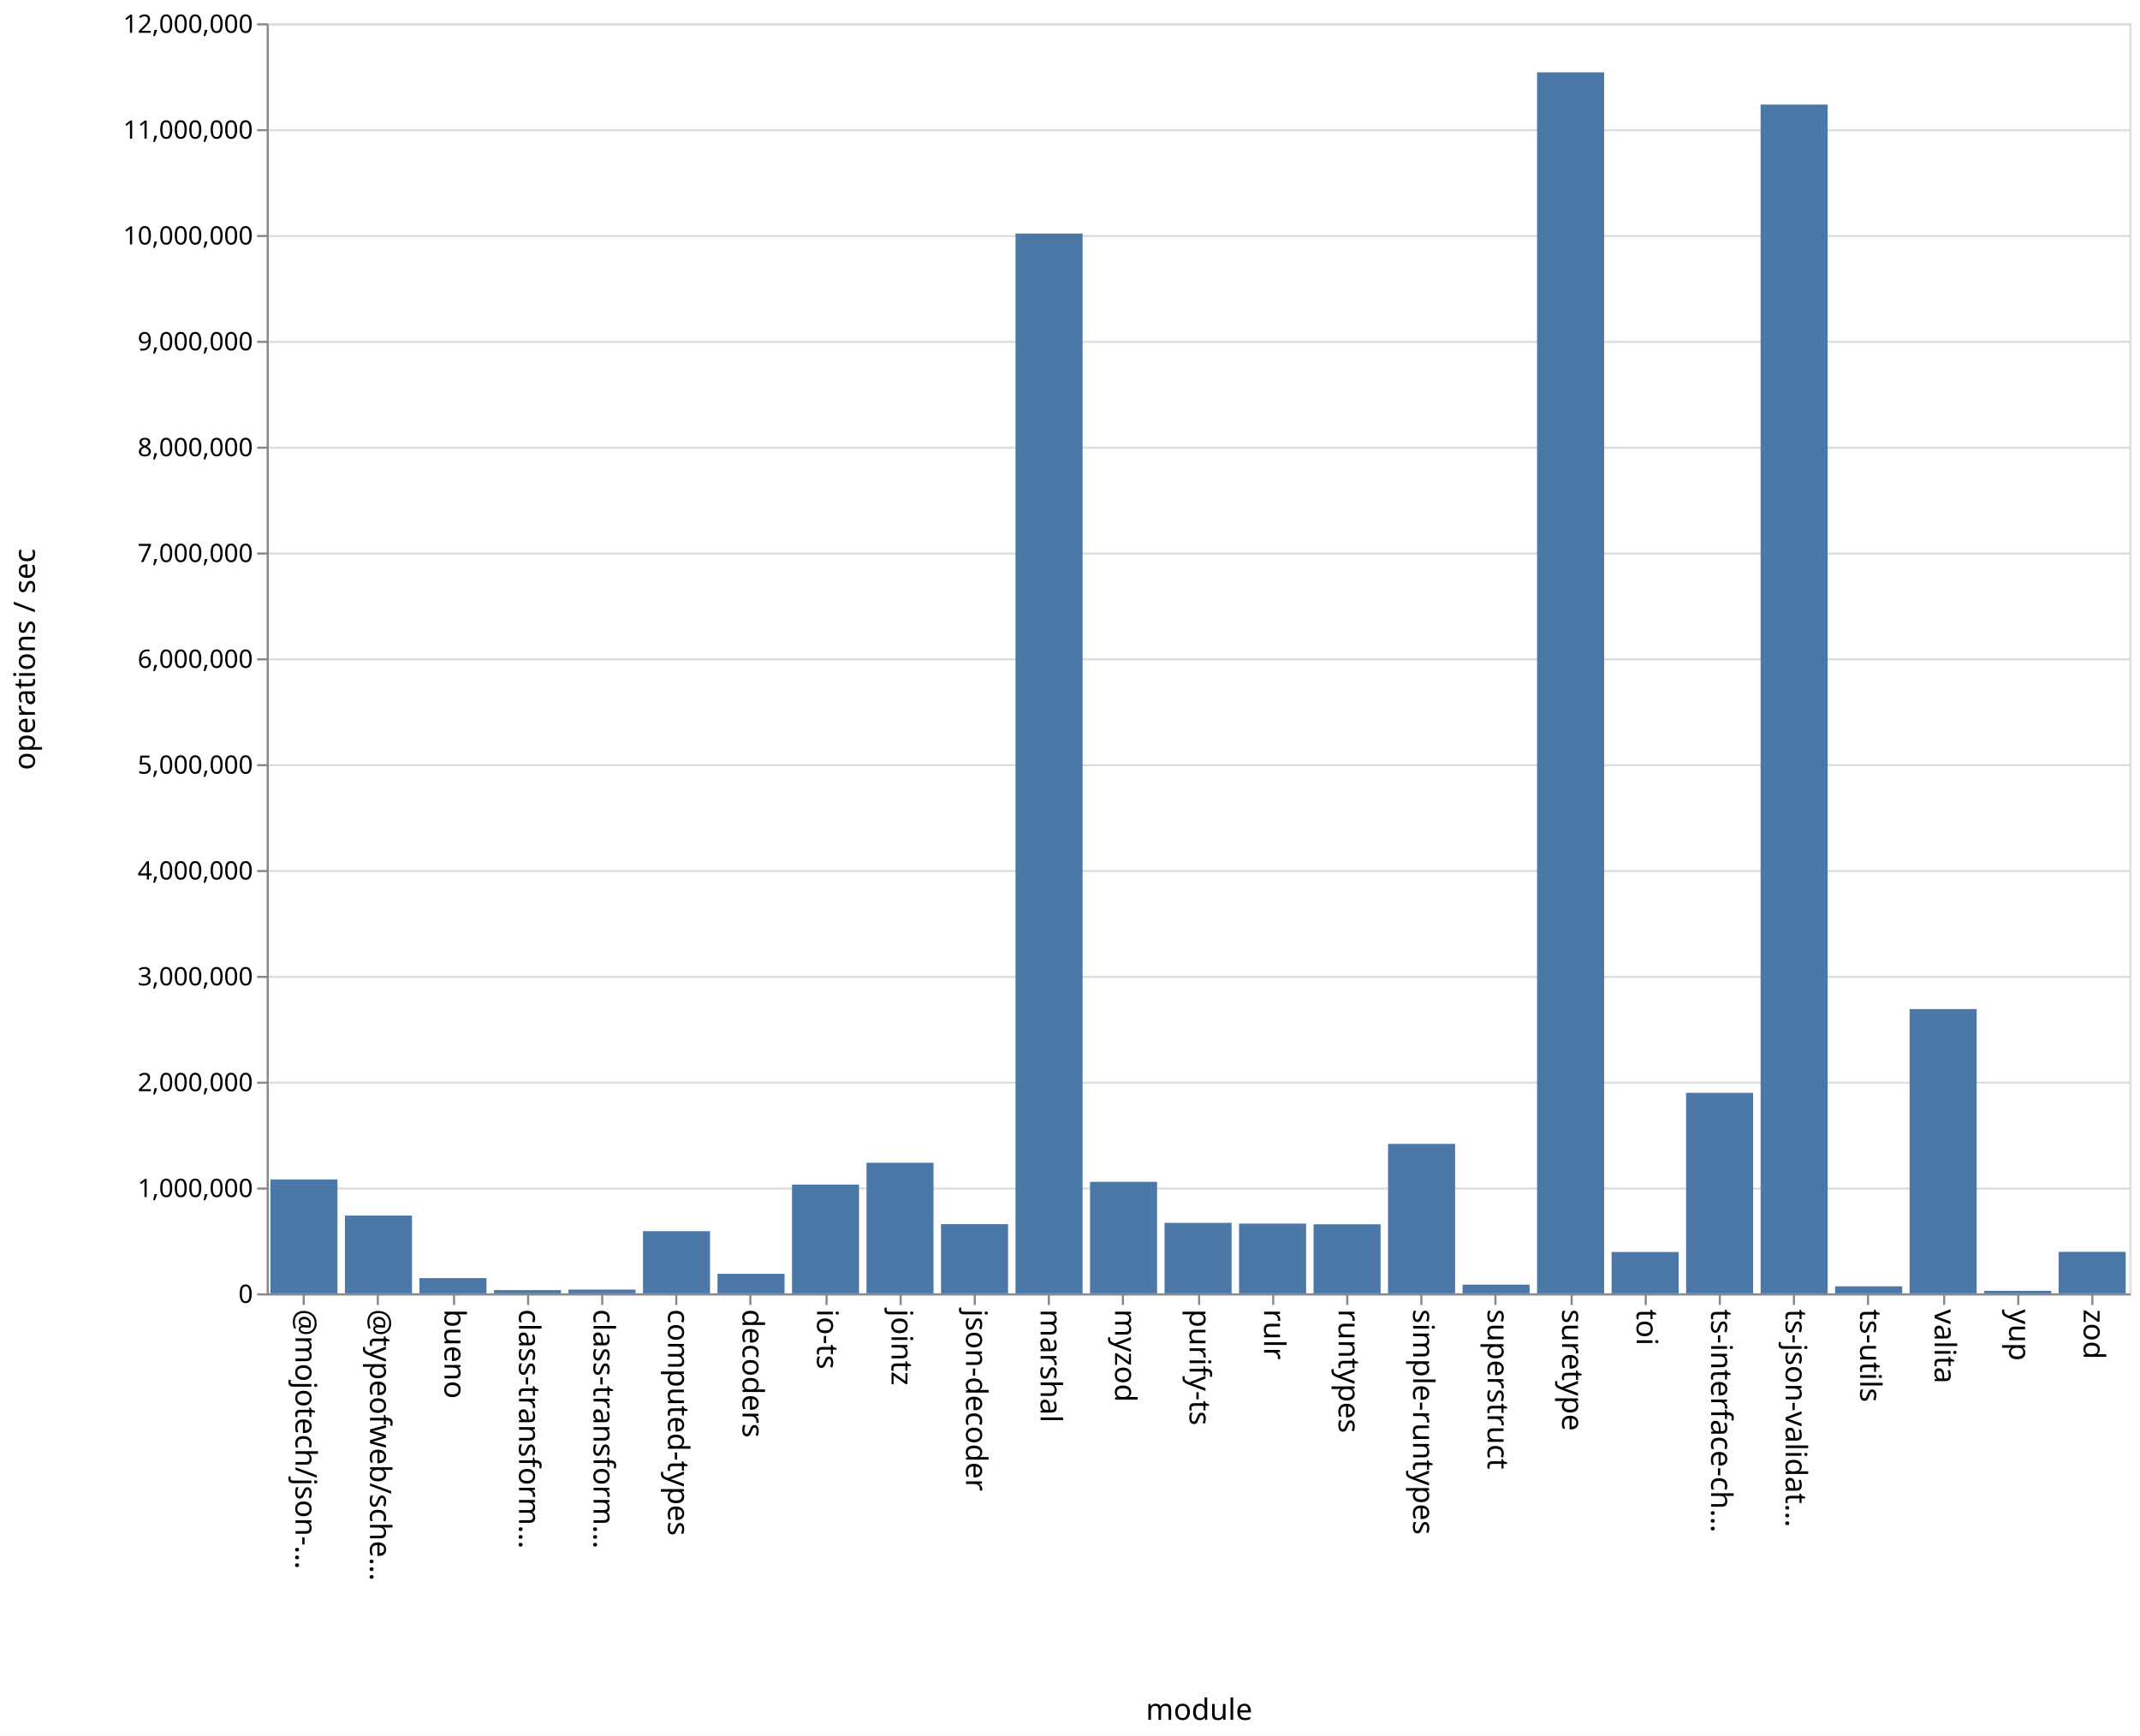
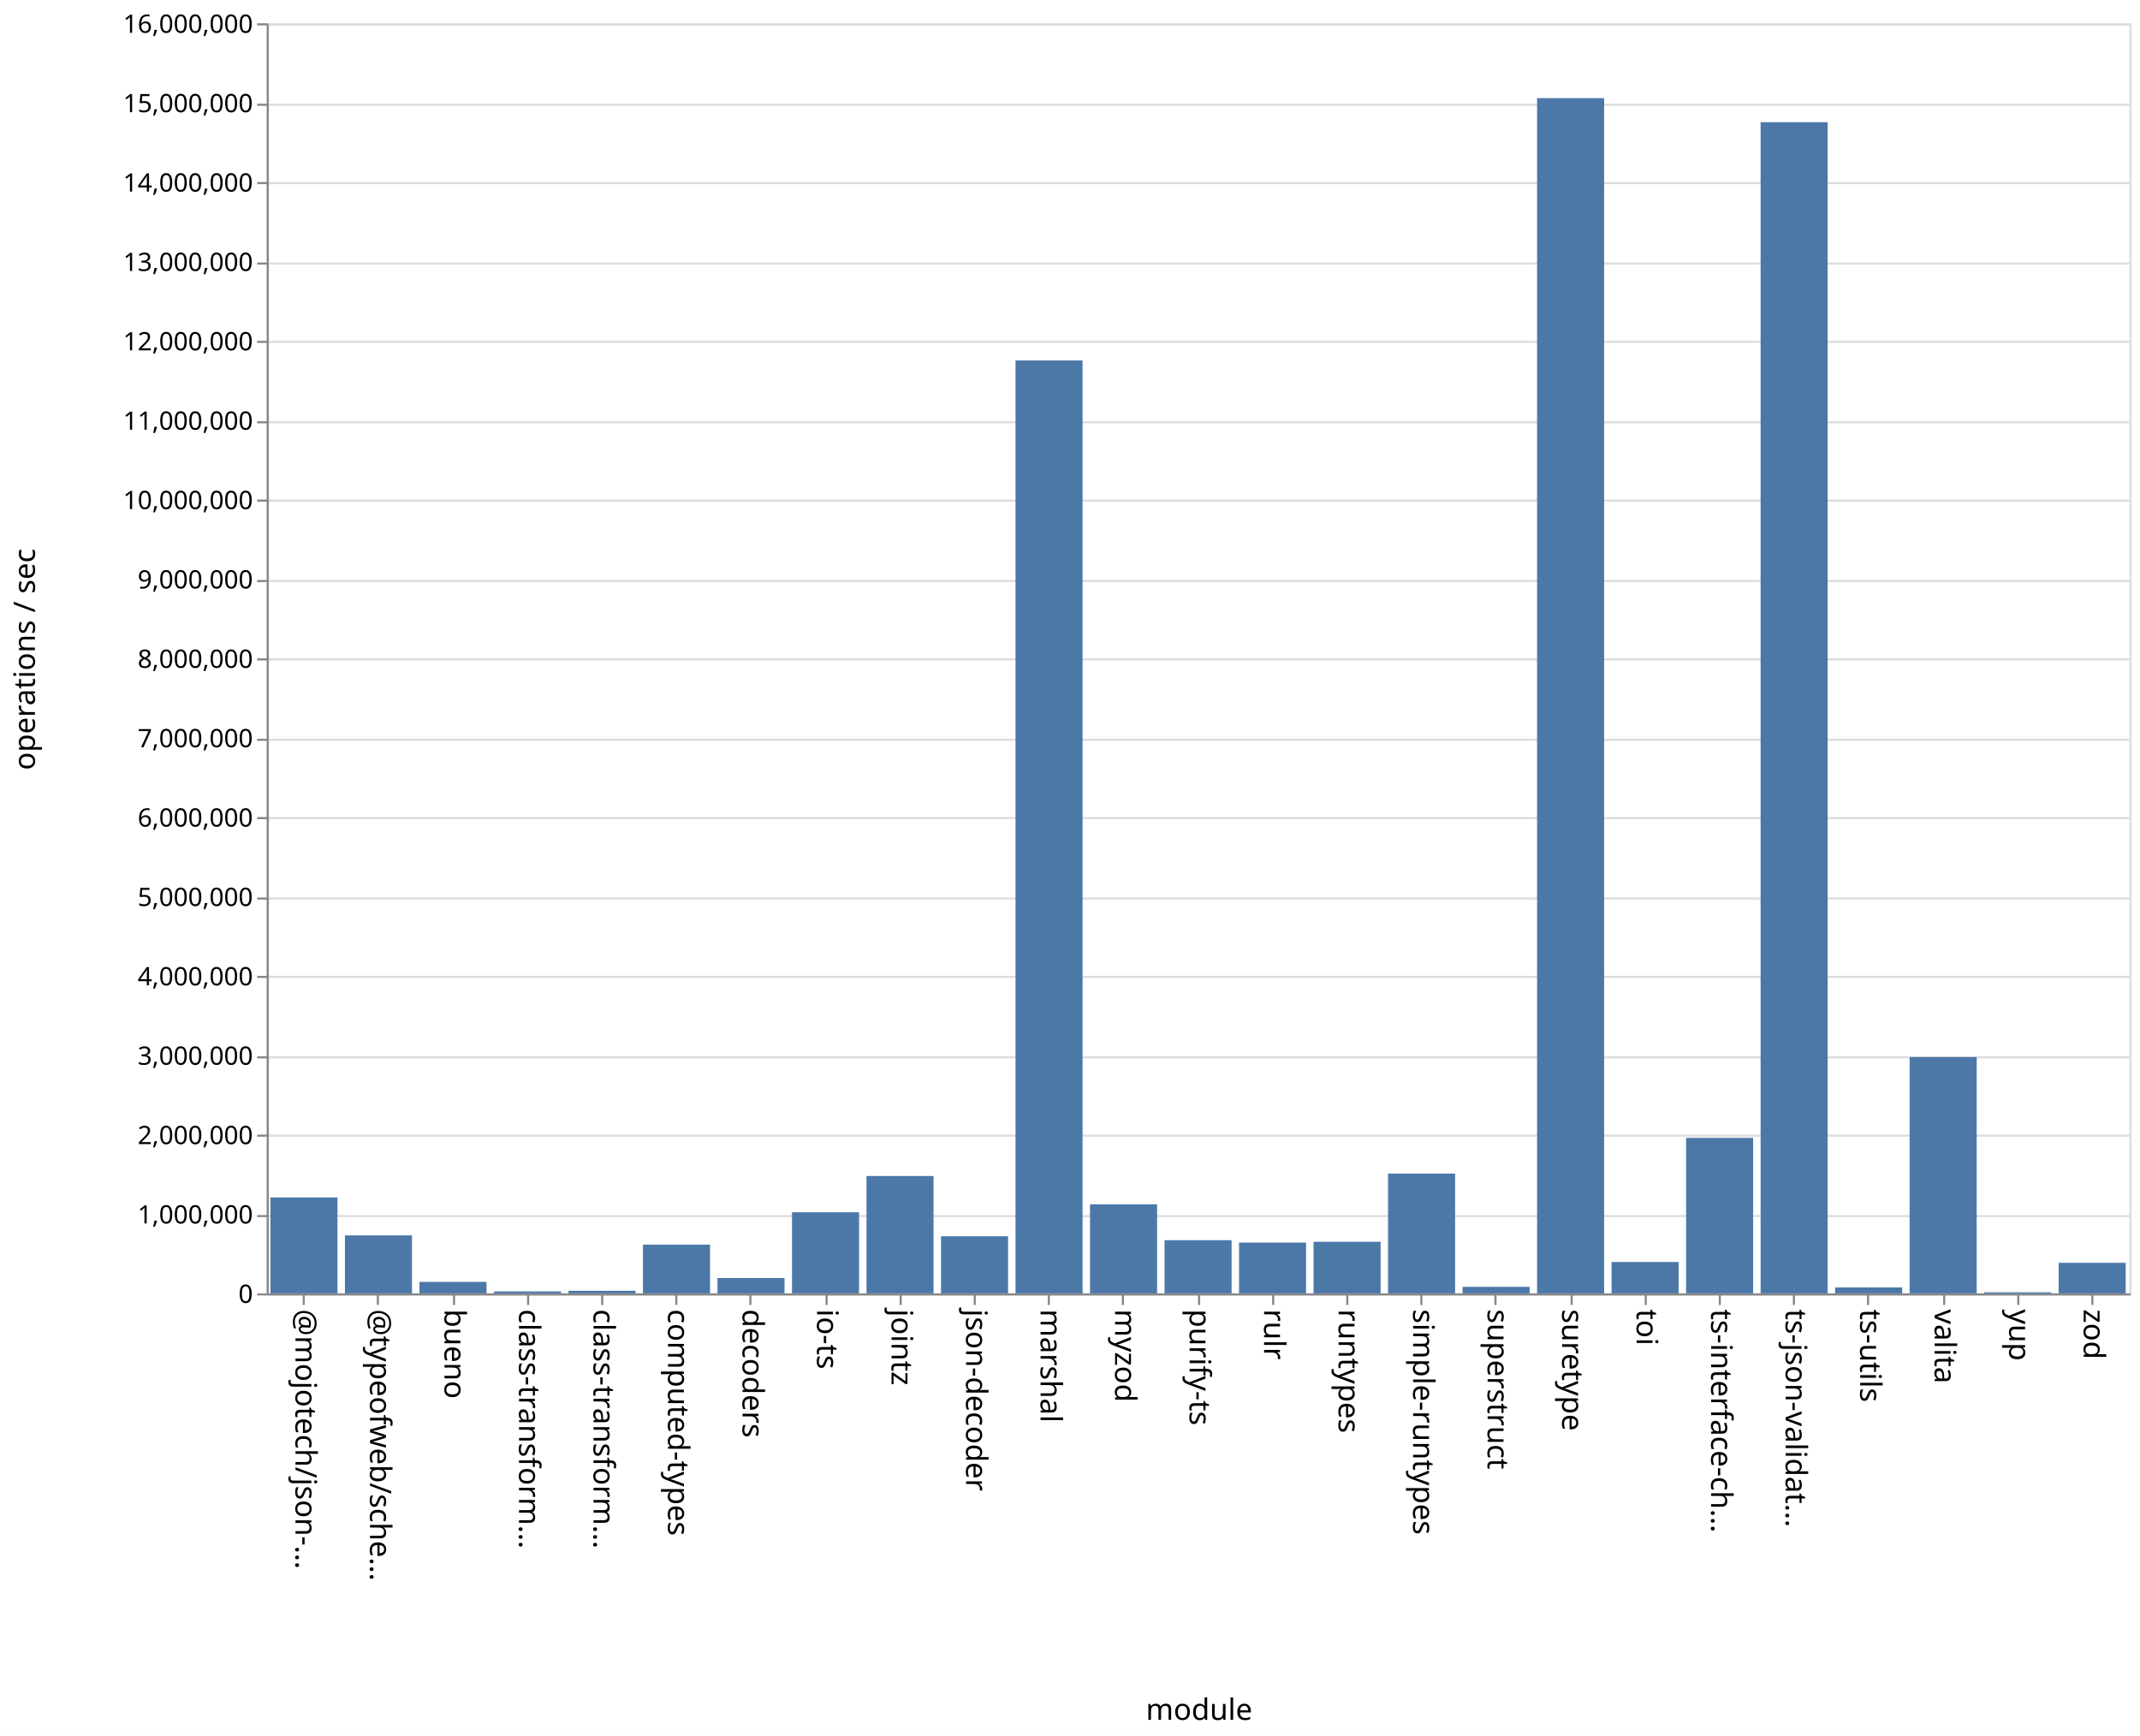
<svg xmlns="http://www.w3.org/2000/svg" class="marks" width="1011" height="820">
  <path fill="#fff" d="M0 0h1011v820H0z" />
  <g class="mark-group role-frame root" aria-roledescription="group mark container" fill="none" stroke-miterlimit="10">
    <path class="background" aria-hidden="true" d="M126.5 11.5h880v600h-880Z" stroke="#ddd" />
-     <g class="mark-group role-axis" aria-roledescription="axis" aria-label="Y-axis for a linear scale with values from 0 to 12,000,000">
+     <g class="mark-group role-axis" aria-roledescription="axis" aria-label="Y-axis for a linear scale with values from 0 to 16,000,000">
      <path class="background" aria-hidden="true" d="M126.5 11.5Z" pointer-events="none" />
      <g class="mark-rule role-axis-grid" pointer-events="none" stroke="#ddd">
-         <path d="M126.5 611.5h880M126.5 561.5h880M126.5 511.5h880M126.5 461.5h880M126.5 411.5h880M126.5 361.5h880M126.5 311.5h880M126.5 261.5h880M126.5 211.5h880M126.5 161.5h880M126.5 111.5h880M126.5 61.5h880M126.5 11.5h880" />
+         <path d="M126.5 611.5h880M126.5 574.5h880M126.5 536.5h880M126.5 499.5h880M126.5 461.5h880M126.5 424.5h880M126.5 386.5h880M126.5 349.5h880M126.5 311.5h880M126.5 274.5h880M126.5 236.5h880M126.5 199.5h880M126.5 161.5h880M126.5 124.5h880M126.5 86.5h880M126.5 49.5h880M126.5 11.5h880" />
      </g>
    </g>
    <g pointer-events="none" class="mark-group role-axis" aria-roledescription="axis" aria-label="X-axis titled 'module' for a discrete scale with 25 values: @mojotech/json-type-validation, @typeofweb/schema, bueno, class-transformer-validator-async, class-transformer-validator-sync, ending with zod">
      <path class="background" aria-hidden="true" d="M126.5 611.5Z" />
      <g class="mark-rule role-axis-tick" stroke="#888">
        <path d="M143.5 611.5v5M178.5 611.5v5M214.5 611.5v5M249.5 611.5v5M284.5 611.5v5M319.5 611.5v5M354.5 611.5v5M390.5 611.5v5M425.5 611.5v5M460.5 611.5v5M495.5 611.5v5M530.5 611.5v5M566.5 611.5v5M601.5 611.5v5M636.5 611.5v5M671.5 611.5v5M706.5 611.5v5M742.5 611.5v5M777.5 611.5v5M812.5 611.5v5M847.5 611.5v5M882.5 611.5v5M918.5 611.5v5M953.5 611.5v5M988.5 611.5v5" />
      </g>
      <g class="mark-text role-axis-label" font-family="sans-serif" font-size="14" fill="#000">
        <text transform="rotate(90 -239.45 379.05)">@mojotech/json-…</text>
        <text transform="rotate(90 -221.85 396.65)">@typeofweb/sche…</text>
        <text transform="rotate(90 -204.25 414.25)">bueno</text>
        <text transform="rotate(90 -186.65 431.85)">class-transform…</text>
        <text transform="rotate(90 -169.05 449.45)">class-transform…</text>
        <text transform="rotate(90 -151.45 467.05)">computed-types</text>
        <text transform="rotate(90 -133.85 484.65)">decoders</text>
        <text transform="rotate(90 -116.25 502.25)">io-ts</text>
        <text transform="rotate(90 -98.65 519.85)">jointz</text>
        <text transform="rotate(90 -81.05 537.45)">json-decoder</text>
        <text transform="rotate(90 -63.45 555.05)">marshal</text>
        <text transform="rotate(90 -45.85 572.65)">myzod</text>
        <text transform="rotate(90 -28.25 590.25)">purify-ts</text>
        <text transform="rotate(90 -10.65 607.85)">rulr</text>
        <text transform="rotate(90 6.95 625.45)">runtypes</text>
        <text transform="rotate(90 24.55 643.05)">simple-runtypes</text>
        <text transform="rotate(90 42.15 660.65)">superstruct</text>
        <text transform="rotate(90 59.75 678.25)">suretype</text>
        <text transform="rotate(90 77.35 695.85)">toi</text>
        <text transform="rotate(90 94.95 713.45)">ts-interface-ch…</text>
        <text transform="rotate(90 112.55 731.05)">ts-json-validat…</text>
        <text transform="rotate(90 130.15 748.65)">ts-utils</text>
        <text transform="rotate(90 147.75 766.25)">valita</text>
        <text transform="rotate(90 165.35 783.85)">yup</text>
        <text transform="rotate(90 182.95 801.45)">zod</text>
      </g>
      <path stroke="#888" d="M126.5 611.5h880" class="mark-rule role-axis-domain" />
      <text text-anchor="middle" transform="translate(566.5 812.5)" font-family="sans-serif" font-size="14" fill="#000" class="mark-text role-axis-title">module</text>
    </g>
-     <g pointer-events="none" class="mark-group role-axis" aria-roledescription="axis" aria-label="Y-axis titled 'operations / sec' for a linear scale with values from 0 to 12,000,000">
+     <g pointer-events="none" class="mark-group role-axis" aria-roledescription="axis" aria-label="Y-axis titled 'operations / sec' for a linear scale with values from 0 to 16,000,000">
      <path class="background" aria-hidden="true" d="M126.5 11.5Z" />
      <g class="mark-rule role-axis-tick" stroke="#888">
-         <path d="M126.5 611.5h-5M126.5 561.5h-5M126.5 511.5h-5M126.5 461.5h-5M126.5 411.5h-5M126.5 361.5h-5M126.5 311.5h-5M126.5 261.5h-5M126.5 211.5h-5M126.5 161.5h-5M126.5 111.5h-5M126.5 61.5h-5M126.5 11.5h-5" />
+         <path d="M126.5 611.5h-5M126.5 574.5h-5M126.5 536.5h-5M126.5 499.5h-5M126.5 461.5h-5M126.5 424.5h-5M126.5 386.5h-5M126.5 349.5h-5M126.5 311.5h-5M126.5 274.5h-5M126.5 236.5h-5M126.5 199.5h-5M126.5 161.5h-5M126.5 124.5h-5M126.5 86.5h-5M126.5 49.5h-5M126.5 11.5h-5" />
      </g>
      <g class="mark-text role-axis-label" text-anchor="end" font-family="sans-serif" font-size="12" fill="#000">
        <text transform="translate(119.5 615.5)">0</text>
-         <text transform="translate(119.5 565.5)">1,000,000</text>
-         <text transform="translate(119.5 515.5)">2,000,000</text>
-         <text transform="translate(119.5 465.5)">3,000,000</text>
-         <text transform="translate(119.5 415.5)">4,000,000</text>
-         <text transform="translate(119.5 365.5)">5,000,000</text>
-         <text transform="translate(119.5 315.5)">6,000,000</text>
-         <text transform="translate(119.5 265.5)">7,000,000</text>
-         <text transform="translate(119.5 215.5)">8,000,000</text>
-         <text transform="translate(119.5 165.5)">9,000,000</text>
-         <text transform="translate(119.5 115.5)">10,000,000</text>
-         <text transform="translate(119.5 65.5)">11,000,000</text>
-         <text transform="translate(119.5 15.5)">12,000,000</text>
+         <text transform="translate(119.5 578)">1,000,000</text>
+         <text transform="translate(119.5 540.5)">2,000,000</text>
+         <text transform="translate(119.5 503)">3,000,000</text>
+         <text transform="translate(119.5 465.5)">4,000,000</text>
+         <text transform="translate(119.5 428)">5,000,000</text>
+         <text transform="translate(119.5 390.5)">6,000,000</text>
+         <text transform="translate(119.5 353)">7,000,000</text>
+         <text transform="translate(119.5 315.5)">8,000,000</text>
+         <text transform="translate(119.5 278)">9,000,000</text>
+         <text transform="translate(119.5 240.5)">10,000,000</text>
+         <text transform="translate(119.5 203)">11,000,000</text>
+         <text transform="translate(119.5 165.5)">12,000,000</text>
+         <text transform="translate(119.5 128)">13,000,000</text>
+         <text transform="translate(119.5 90.5)">14,000,000</text>
+         <text transform="translate(119.5 53)">15,000,000</text>
+         <text transform="translate(119.5 15.5)">16,000,000</text>
      </g>
      <path stroke="#888" d="M126.5 611.5v-600" class="mark-rule role-axis-domain" />
      <text text-anchor="middle" transform="rotate(-90 164 147.5)" font-family="sans-serif" font-size="14" fill="#000" class="mark-text role-axis-title">operations / sec</text>
    </g>
    <g class="mark-rect role-mark marks" aria-roledescription="rect mark container" fill="#4c78a8">
-       <path d="M198.16 603.811h31.68V611h-31.68ZM233.36 609.462h31.68V611h-31.68ZM268.56 609.226h31.68V611h-31.68ZM303.76 581.633h31.68V611h-31.68ZM338.96 601.778h31.68V611h-31.68ZM374.16 559.61h31.68V611h-31.68ZM409.36 549.312h31.68V611h-31.68ZM444.56 578.317h31.68V611h-31.68ZM479.76 110.333h31.68V611h-31.68ZM127.76 557.181h31.68V611h-31.68ZM514.96 558.331h31.68V611h-31.68ZM550.16 577.703h31.68V611h-31.68ZM585.36 578.043h31.68V611h-31.68ZM620.56 578.374h31.68V611h-31.68ZM655.76 540.39h31.68V611h-31.68ZM690.96 606.898h31.68V611h-31.68ZM726.16 34.167h31.68V611h-31.68ZM761.36 591.472h31.68V611h-31.68ZM796.56 516.275h31.68V611h-31.68ZM831.76 49.41h31.68V611h-31.68ZM866.96 607.693h31.68V611h-31.68ZM162.96 574.26h31.68V611h-31.68ZM902.16 476.702h31.68V611h-31.68ZM937.36 609.824h31.68V611h-31.68ZM972.56 591.398h31.68V611h-31.68Z" />
+       <path d="M198.16 605.594h31.68V611h-31.68ZM233.36 610.086h31.68V611h-31.68ZM268.56 609.804h31.68V611h-31.68ZM303.76 587.993h31.68V611h-31.68ZM338.96 603.759h31.68V611h-31.68ZM374.16 572.698h31.68V611h-31.68ZM409.36 555.558h31.68V611h-31.68ZM444.56 584.037h31.68V611h-31.68ZM479.76 170.29h31.68V611h-31.68ZM127.76 565.694h31.68V611h-31.68ZM514.96 568.935h31.68V611h-31.68ZM550.16 585.895h31.68V611h-31.68ZM585.36 587.02h31.68V611h-31.68ZM620.56 586.632h31.68V611h-31.68ZM655.76 554.434h31.68V611h-31.68ZM690.96 607.946h31.68V611h-31.68ZM726.16 46.37h31.68V611h-31.68ZM761.36 596.19h31.68V611h-31.68ZM796.56 537.547h31.68V611h-31.68ZM831.76 57.721h31.68V611h-31.68ZM866.96 608.217h31.68V611h-31.68ZM162.96 583.628h31.68V611h-31.68ZM902.16 499.392h31.68V611h-31.68ZM937.36 610.497h31.68V611h-31.68ZM972.56 596.575h31.68V611h-31.68Z" />
    </g>
  </g>
</svg>
